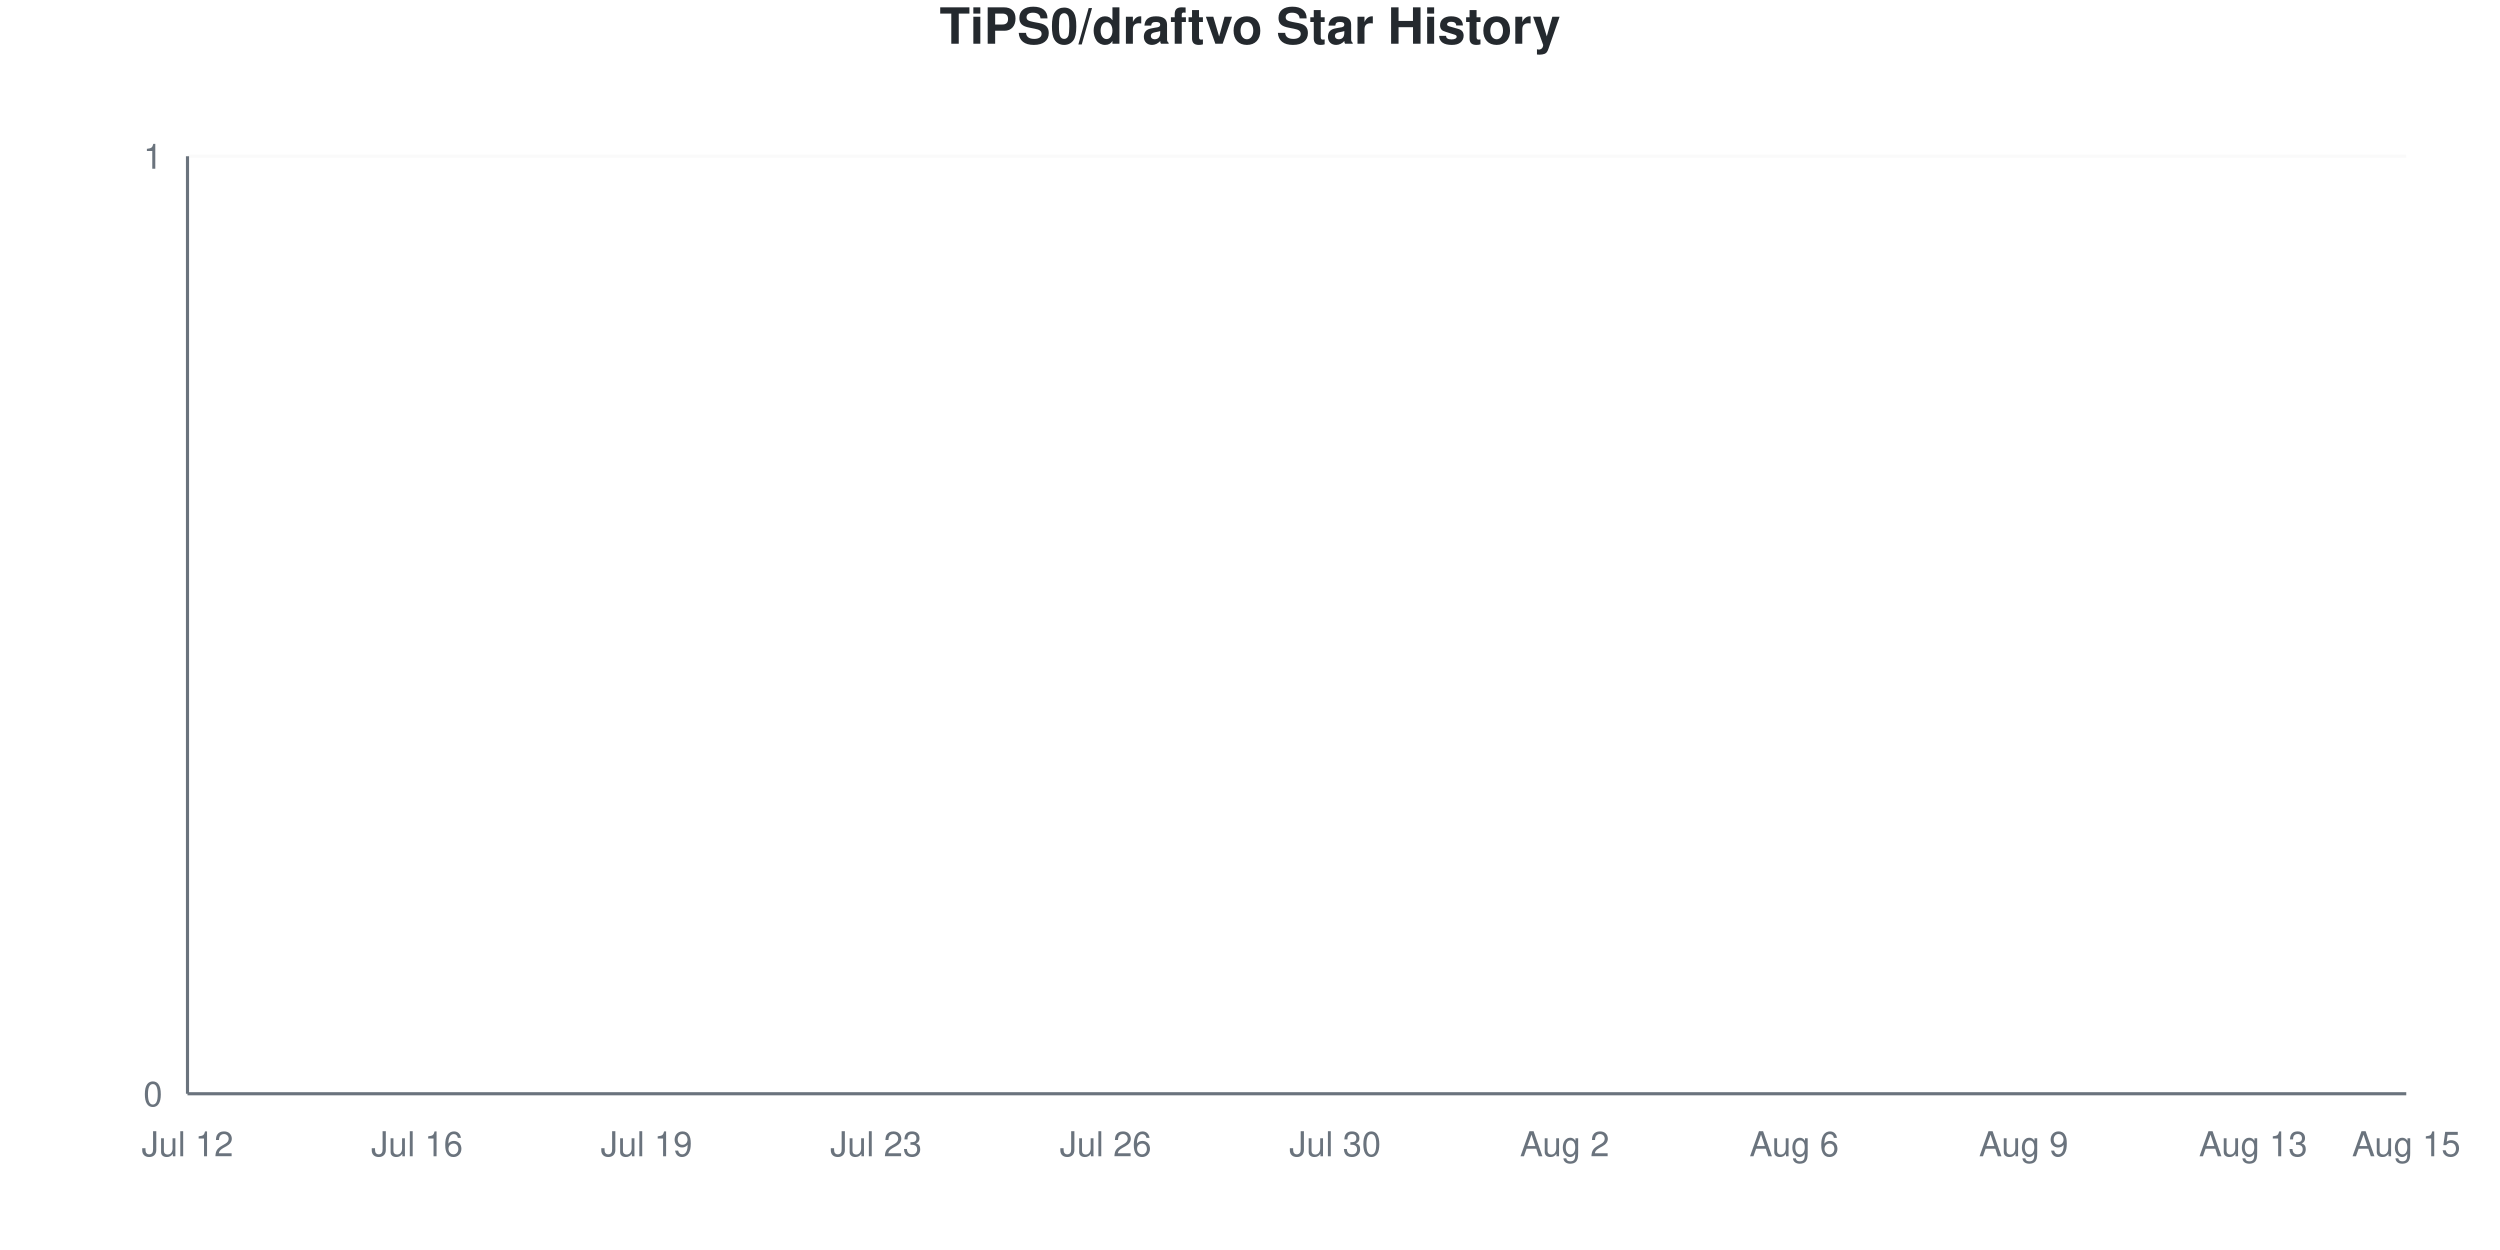
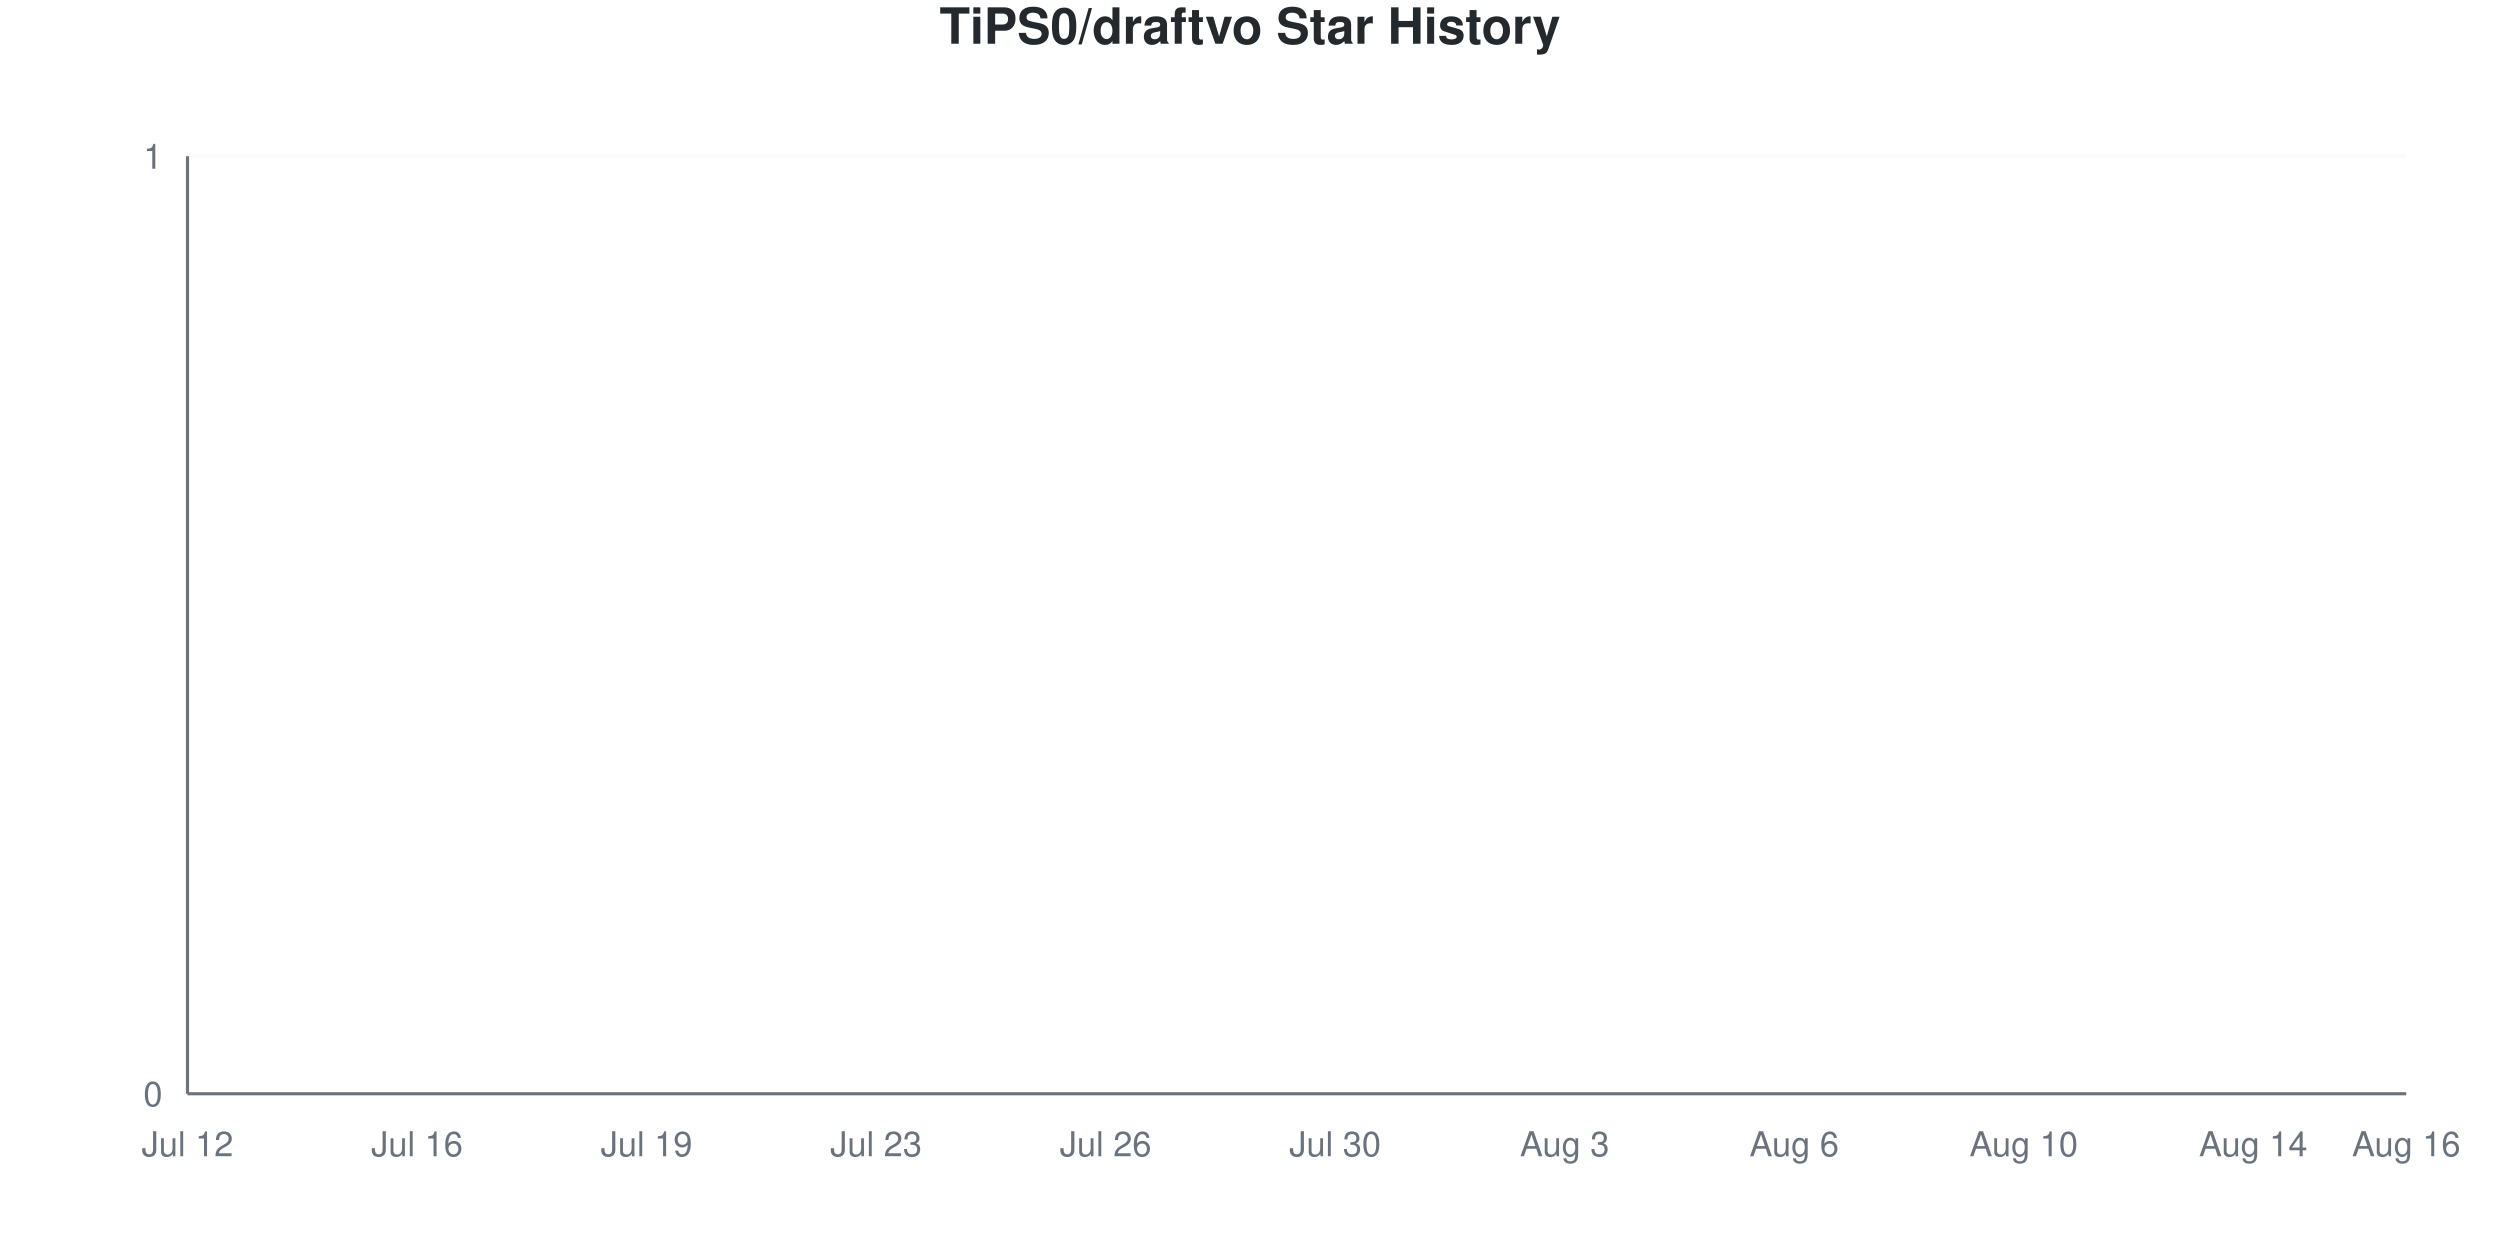
<svg xmlns="http://www.w3.org/2000/svg" viewBox="0 0 800 400" width="800" height="400">
  <style>
    @keyframes drawLine {
      to { stroke-dashoffset: 0; }
    }
    @keyframes fadeInPoint {
      from { opacity: 0; }
      to { opacity: 1; }
    }
    .data-line-0 {
      stroke-dasharray: 1065;
      stroke-dashoffset: 1065;
      animation: drawLine 2s ease-out forwards;
    }
    .data-point {
      opacity: 0;
      animation: fadeInPoint 0.5s ease-out forwards;
    }
    .chart-bg { fill: #fff; }
    .chart-text { fill: #24292e; }
    .chart-muted { fill: #6a737d; }
    .chart-grid { stroke: #eee; }
    .chart-axis { stroke: #6a737d; }
    @media (prefers-color-scheme: dark) {
      .chart-bg { fill: #0d1117; }
      .chart-text { fill: #e6edf3; }
      .chart-muted { fill: #8b949e; }
      .chart-grid { stroke: #21262d; }
      .chart-axis { stroke: #8b949e; }
    }
  </style>
  <rect width="800" height="400" class="chart-bg" />
  <text x="400" y="14" text-anchor="middle" class="chart-text" font-size="16" font-weight="bold" font-family="-apple-system, BlinkMacSystemFont, 'Segoe UI', Helvetica, Arial, sans-serif">TiPS0/draftvo Star History</text>
  <g class="grid">
    <line x1="60" y1="350" x2="770" y2="350" class="chart-grid" stroke-opacity="0.3" />
    <text x="52" y="354" text-anchor="end" class="chart-muted" font-size="11" font-family="-apple-system, BlinkMacSystemFont, 'Segoe UI', Helvetica, Arial, sans-serif">0</text>
    <line x1="60" y1="50" x2="770" y2="50" class="chart-grid" stroke-opacity="0.3" />
    <text x="52" y="54" text-anchor="end" class="chart-muted" font-size="11" font-family="-apple-system, BlinkMacSystemFont, 'Segoe UI', Helvetica, Arial, sans-serif">1</text>
  </g>
  <g class="milestones">
    
  </g>
  <g class="x-axis">
    <text x="60" y="370" text-anchor="middle" class="chart-muted" font-size="11" font-family="-apple-system, BlinkMacSystemFont, 'Segoe UI', Helvetica, Arial, sans-serif">Jul 12</text>
    <text x="133.448" y="370" text-anchor="middle" class="chart-muted" font-size="11" font-family="-apple-system, BlinkMacSystemFont, 'Segoe UI', Helvetica, Arial, sans-serif">Jul 16</text>
    <text x="206.897" y="370" text-anchor="middle" class="chart-muted" font-size="11" font-family="-apple-system, BlinkMacSystemFont, 'Segoe UI', Helvetica, Arial, sans-serif">Jul 19</text>
    <text x="280.345" y="370" text-anchor="middle" class="chart-muted" font-size="11" font-family="-apple-system, BlinkMacSystemFont, 'Segoe UI', Helvetica, Arial, sans-serif">Jul 23</text>
    <text x="353.793" y="370" text-anchor="middle" class="chart-muted" font-size="11" font-family="-apple-system, BlinkMacSystemFont, 'Segoe UI', Helvetica, Arial, sans-serif">Jul 26</text>
    <text x="427.241" y="370" text-anchor="middle" class="chart-muted" font-size="11" font-family="-apple-system, BlinkMacSystemFont, 'Segoe UI', Helvetica, Arial, sans-serif">Jul 30</text>
-     <text x="500.69" y="370" text-anchor="middle" class="chart-muted" font-size="11" font-family="-apple-system, BlinkMacSystemFont, 'Segoe UI', Helvetica, Arial, sans-serif">Aug 2</text>
+     <text x="500.69" y="370" text-anchor="middle" class="chart-muted" font-size="11" font-family="-apple-system, BlinkMacSystemFont, 'Segoe UI', Helvetica, Arial, sans-serif">Aug 3</text>
    <text x="574.138" y="370" text-anchor="middle" class="chart-muted" font-size="11" font-family="-apple-system, BlinkMacSystemFont, 'Segoe UI', Helvetica, Arial, sans-serif">Aug 6</text>
-     <text x="647.586" y="370" text-anchor="middle" class="chart-muted" font-size="11" font-family="-apple-system, BlinkMacSystemFont, 'Segoe UI', Helvetica, Arial, sans-serif">Aug 9</text>
-     <text x="721.034" y="370" text-anchor="middle" class="chart-muted" font-size="11" font-family="-apple-system, BlinkMacSystemFont, 'Segoe UI', Helvetica, Arial, sans-serif">Aug 13</text>
-     <text x="770" y="370" text-anchor="middle" class="chart-muted" font-size="11" font-family="-apple-system, BlinkMacSystemFont, 'Segoe UI', Helvetica, Arial, sans-serif">Aug 15</text>
+     <text x="647.586" y="370" text-anchor="middle" class="chart-muted" font-size="11" font-family="-apple-system, BlinkMacSystemFont, 'Segoe UI', Helvetica, Arial, sans-serif">Aug 10</text>
+     <text x="721.034" y="370" text-anchor="middle" class="chart-muted" font-size="11" font-family="-apple-system, BlinkMacSystemFont, 'Segoe UI', Helvetica, Arial, sans-serif">Aug 14</text>
+     <text x="770" y="370" text-anchor="middle" class="chart-muted" font-size="11" font-family="-apple-system, BlinkMacSystemFont, 'Segoe UI', Helvetica, Arial, sans-serif">Aug 16</text>
  </g>
  <line x1="60" y1="50" x2="60" y2="350" class="chart-axis" stroke-width="1" />
  <line x1="60" y1="350" x2="770" y2="350" class="chart-axis" stroke-width="1" />
  <path d="M60,350 L60,350 C68.161,350 76.322,350 84.483,350 C92.644,350 100.805,350 108.966,350 C117.126,350 125.287,350 133.448,350 C141.609,350 149.77,350 157.931,350 C166.092,350 174.253,350 182.414,350 C190.575,350 198.736,350 206.897,350 C215.057,350 223.218,350 231.379,350 C239.54,350 247.701,350 255.862,350 C264.023,350 272.184,350 280.345,350 C288.506,350 296.667,350 304.828,350 C312.989,350 321.149,350 329.31,350 C337.471,350 345.632,350 353.793,350 C361.954,350 370.115,350 378.276,350 C386.437,350 394.598,350 402.759,350 C410.92,350 419.08,350 427.241,350 C435.402,350 443.563,350 451.724,350 C459.885,350 468.046,350 476.207,350 C484.368,350 492.529,350 500.69,350 C508.851,350 517.011,350 525.172,350 C533.333,350 541.494,350 549.655,350 C557.816,350 565.977,350 574.138,350 C582.299,350 590.46,350 598.621,350 C606.782,350 614.943,350 623.103,350 C631.264,350 639.425,350 647.586,350 C655.747,350 663.908,350 672.069,350 C680.23,350 688.391,350 696.552,350 C704.713,350 712.874,350 721.034,350 C729.195,350 737.356,350 745.517,350 C753.678,350 761.839,350 770,350 L770,350 L60,350 Z" fill="#dfb317" fill-opacity="0.1" />
  <path d="M60,350 L60,350 C68.161,350 76.322,350 84.483,350 C92.644,350 100.805,350 108.966,350 C117.126,350 125.287,350 133.448,350 C141.609,350 149.77,350 157.931,350 C166.092,350 174.253,350 182.414,350 C190.575,350 198.736,350 206.897,350 C215.057,350 223.218,350 231.379,350 C239.54,350 247.701,350 255.862,350 C264.023,350 272.184,350 280.345,350 C288.506,350 296.667,350 304.828,350 C312.989,350 321.149,350 329.31,350 C337.471,350 345.632,350 353.793,350 C361.954,350 370.115,350 378.276,350 C386.437,350 394.598,350 402.759,350 C410.92,350 419.08,350 427.241,350 C435.402,350 443.563,350 451.724,350 C459.885,350 468.046,350 476.207,350 C484.368,350 492.529,350 500.69,350 C508.851,350 517.011,350 525.172,350 C533.333,350 541.494,350 549.655,350 C557.816,350 565.977,350 574.138,350 C582.299,350 590.46,350 598.621,350 C606.782,350 614.943,350 623.103,350 C631.264,350 639.425,350 647.586,350 C655.747,350 663.908,350 672.069,350 C680.23,350 688.391,350 696.552,350 C704.713,350 712.874,350 721.034,350 C729.195,350 737.356,350 745.517,350 C753.678,350 761.839,350 770,350" fill="none" stroke="#dfb317" stroke-width="2.5" class="data-line-0" />
  <g class="points">
    <circle cx="60" cy="350" r="4" fill="#dfb317" class="data-point" style="animation-delay: 1.50s" />
    <circle cx="84.483" cy="350" r="4" fill="#dfb317" class="data-point" style="animation-delay: 1.55s" />
    <circle cx="108.966" cy="350" r="4" fill="#dfb317" class="data-point" style="animation-delay: 1.60s" />
    <circle cx="133.448" cy="350" r="4" fill="#dfb317" class="data-point" style="animation-delay: 1.65s" />
    <circle cx="157.931" cy="350" r="4" fill="#dfb317" class="data-point" style="animation-delay: 1.70s" />
    <circle cx="182.414" cy="350" r="4" fill="#dfb317" class="data-point" style="animation-delay: 1.75s" />
    <circle cx="206.897" cy="350" r="4" fill="#dfb317" class="data-point" style="animation-delay: 1.80s" />
    <circle cx="231.379" cy="350" r="4" fill="#dfb317" class="data-point" style="animation-delay: 1.85s" />
    <circle cx="255.862" cy="350" r="4" fill="#dfb317" class="data-point" style="animation-delay: 1.90s" />
    <circle cx="280.345" cy="350" r="4" fill="#dfb317" class="data-point" style="animation-delay: 1.95s" />
    <circle cx="304.828" cy="350" r="4" fill="#dfb317" class="data-point" style="animation-delay: 2.00s" />
    <circle cx="329.31" cy="350" r="4" fill="#dfb317" class="data-point" style="animation-delay: 2.05s" />
    <circle cx="353.793" cy="350" r="4" fill="#dfb317" class="data-point" style="animation-delay: 2.10s" />
    <circle cx="378.276" cy="350" r="4" fill="#dfb317" class="data-point" style="animation-delay: 2.15s" />
    <circle cx="402.759" cy="350" r="4" fill="#dfb317" class="data-point" style="animation-delay: 2.20s" />
    <circle cx="427.241" cy="350" r="4" fill="#dfb317" class="data-point" style="animation-delay: 2.25s" />
    <circle cx="451.724" cy="350" r="4" fill="#dfb317" class="data-point" style="animation-delay: 2.30s" />
    <circle cx="476.207" cy="350" r="4" fill="#dfb317" class="data-point" style="animation-delay: 2.35s" />
    <circle cx="500.69" cy="350" r="4" fill="#dfb317" class="data-point" style="animation-delay: 2.40s" />
    <circle cx="525.172" cy="350" r="4" fill="#dfb317" class="data-point" style="animation-delay: 2.45s" />
    <circle cx="549.655" cy="350" r="4" fill="#dfb317" class="data-point" style="animation-delay: 2.50s" />
    <circle cx="574.138" cy="350" r="4" fill="#dfb317" class="data-point" style="animation-delay: 2.55s" />
    <circle cx="598.621" cy="350" r="4" fill="#dfb317" class="data-point" style="animation-delay: 2.60s" />
    <circle cx="623.103" cy="350" r="4" fill="#dfb317" class="data-point" style="animation-delay: 2.65s" />
    <circle cx="647.586" cy="350" r="4" fill="#dfb317" class="data-point" style="animation-delay: 2.70s" />
    <circle cx="672.069" cy="350" r="4" fill="#dfb317" class="data-point" style="animation-delay: 2.75s" />
    <circle cx="696.552" cy="350" r="4" fill="#dfb317" class="data-point" style="animation-delay: 2.80s" />
    <circle cx="721.034" cy="350" r="4" fill="#dfb317" class="data-point" style="animation-delay: 2.85s" />
    <circle cx="745.517" cy="350" r="4" fill="#dfb317" class="data-point" style="animation-delay: 2.90s" />
    <circle cx="770" cy="350" r="4" fill="#dfb317" class="data-point" style="animation-delay: 2.95s" />
  </g>
</svg>
